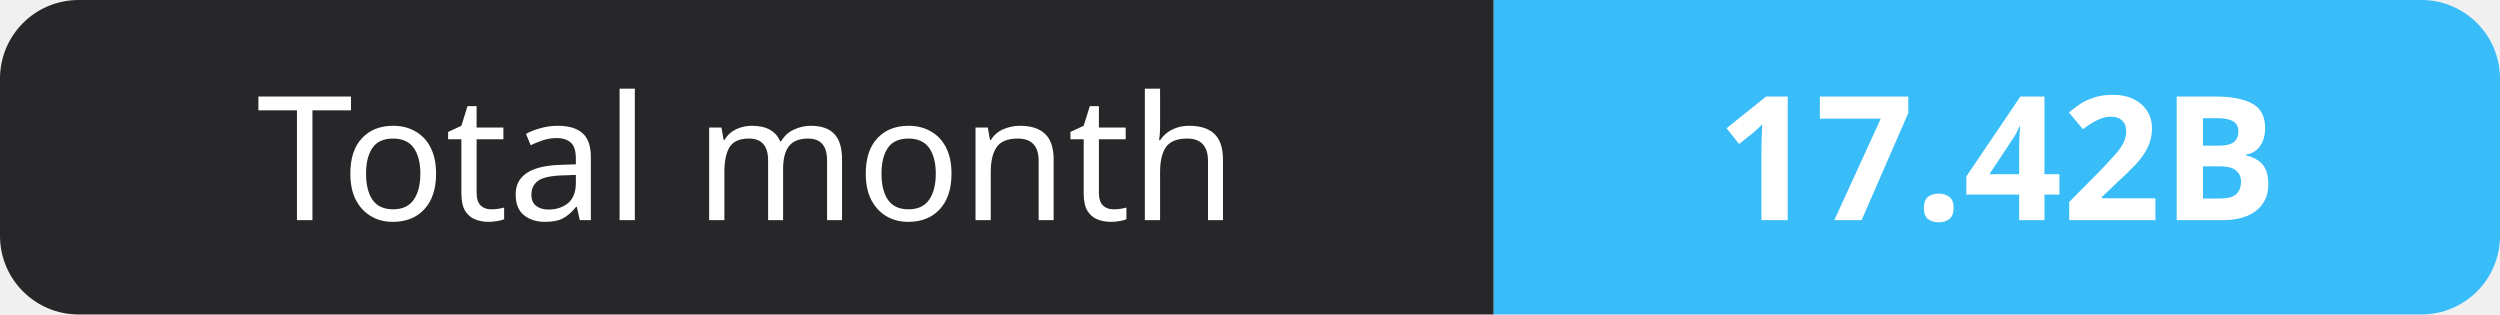
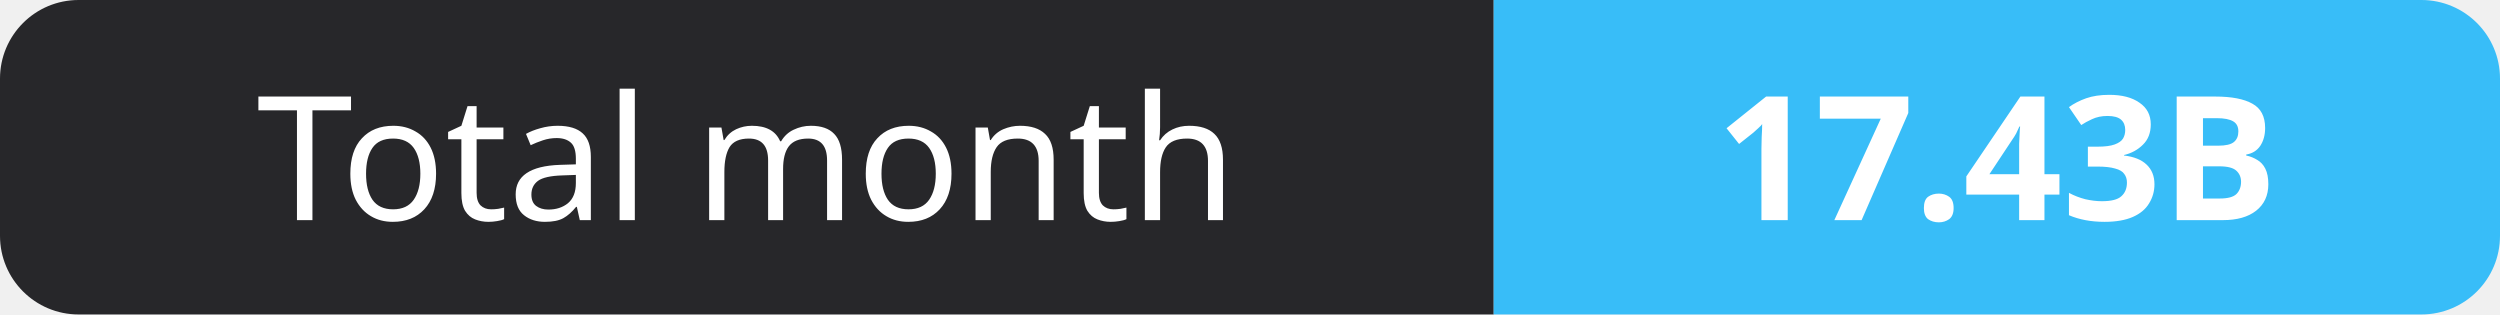
- <svg xmlns="http://www.w3.org/2000/svg" width="159" height="20" role="img" aria-label="Total month: 17.42B">
+ <svg xmlns="http://www.w3.org/2000/svg" width="159" height="20" role="img" aria-label="Total month: 17.43B">
  <clipPath id="r">
    <rect width="159" height="20" rx="5" fill="#fff" />
  </clipPath>
  <g clip-path="url(#r)">
    <rect width="95" height="20" fill="#27272a" />
    <rect x="95" width="64" height="20" fill="#38bdf8" />
  </g>
  <g fill="#fff" text-anchor="middle" font-family="Verdana,Geneva,sans-serif" font-size="11">
    <text x="47.5" y="14">Total month</text>
-     <text x="127.0" y="14" font-weight="700">17.42B</text>
+     <text x="127.0" y="14" font-weight="700">17.43B</text>
  </g>
</svg>
